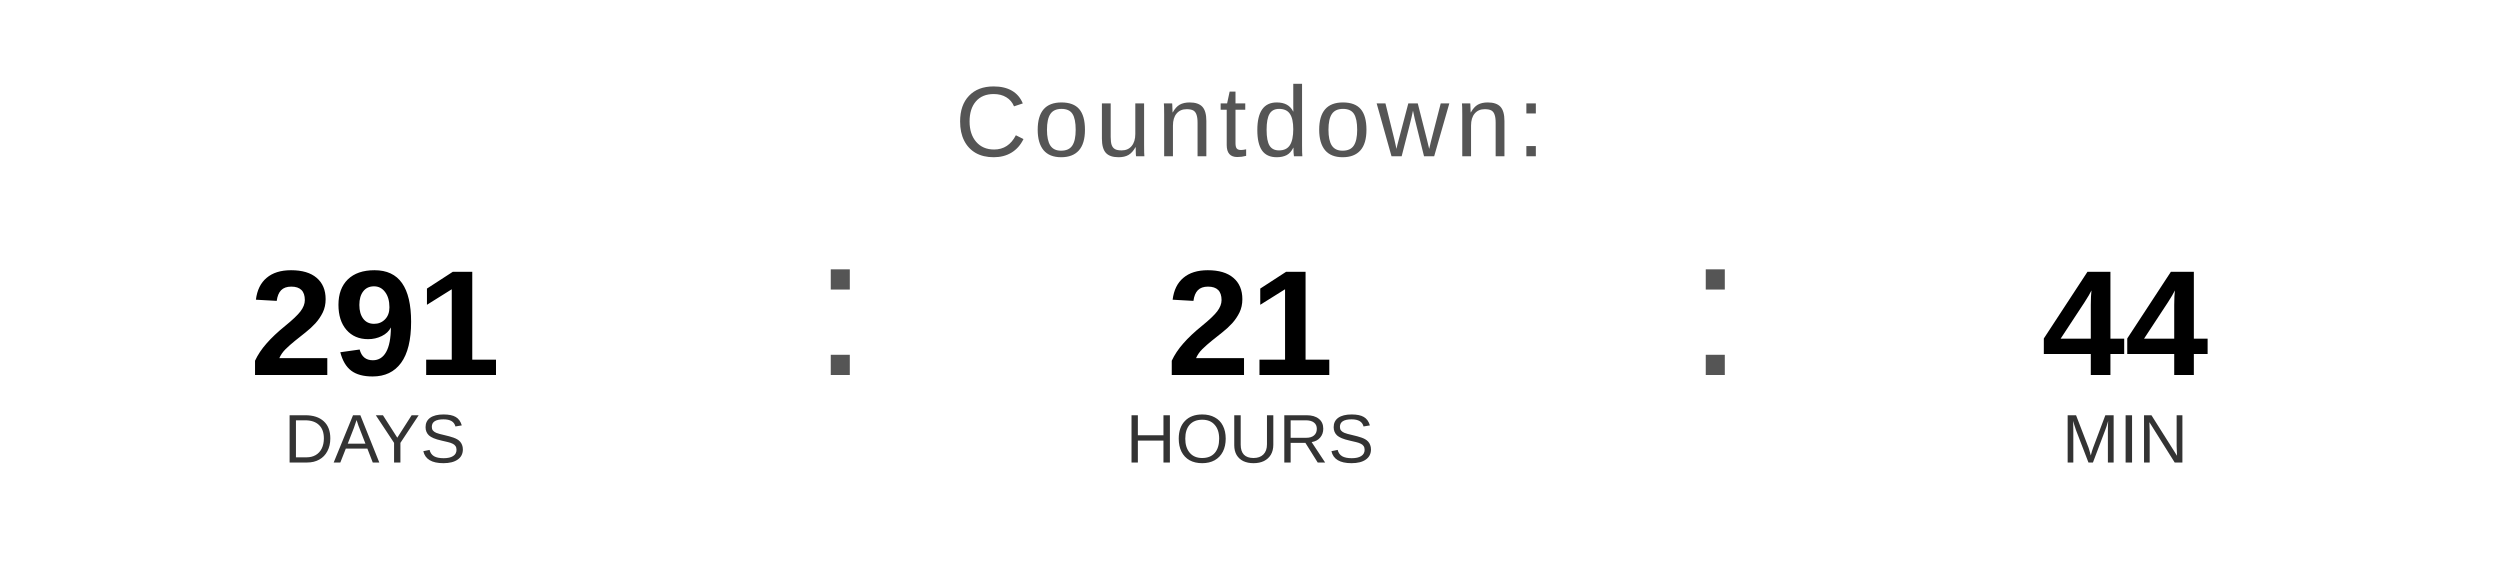
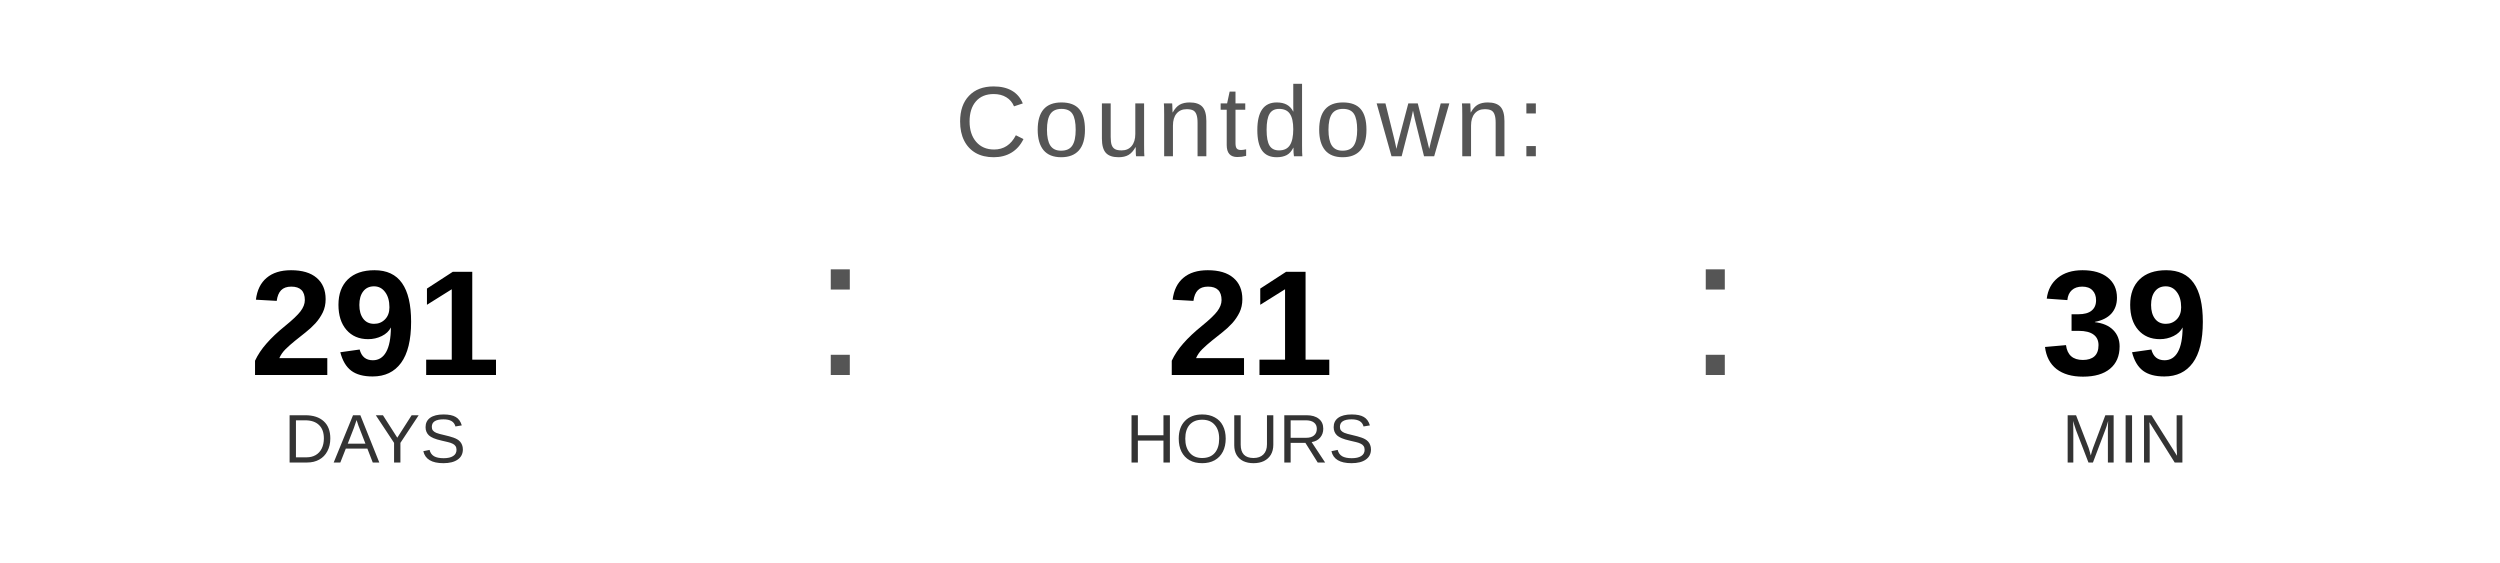
<svg xmlns="http://www.w3.org/2000/svg" width="400" height="90" viewBox="0 0 400 90">
  <text x="200" y="25" font-family="Arial, Helvetica, sans-serif" font-size="16" fill="#555555" text-anchor="middle" letter-spacing="1">
    Countdown:
  </text>
  <text x="60" y="60" font-family="Arial, Helvetica, sans-serif" font-size="24" font-weight="bold" fill="#000000" text-anchor="middle">291</text>
  <text x="60" y="74" font-family="Arial, Helvetica, sans-serif" font-size="11" fill="#333333" text-anchor="middle">DAYS</text>
  <text x="130" y="60" font-family="Arial, sans-serif" font-size="32" fill="#555555">:</text>
  <text x="200" y="60" font-family="Arial, Helvetica, sans-serif" font-size="24" font-weight="bold" fill="#000000" text-anchor="middle">21</text>
  <text x="200" y="74" font-family="Arial, Helvetica, sans-serif" font-size="11" fill="#333333" text-anchor="middle">HOURS</text>
  <text x="270" y="60" font-family="Arial, sans-serif" font-size="32" fill="#555555">:</text>
-   <text x="340" y="60" font-family="Arial, Helvetica, sans-serif" font-size="24" font-weight="bold" fill="#000000" text-anchor="middle">44</text>
+   <text x="340" y="60" font-family="Arial, Helvetica, sans-serif" font-size="24" font-weight="bold" fill="#000000" text-anchor="middle">39</text>
  <text x="340" y="74" font-family="Arial, Helvetica, sans-serif" font-size="11" fill="#333333" text-anchor="middle">MIN</text>
</svg>
